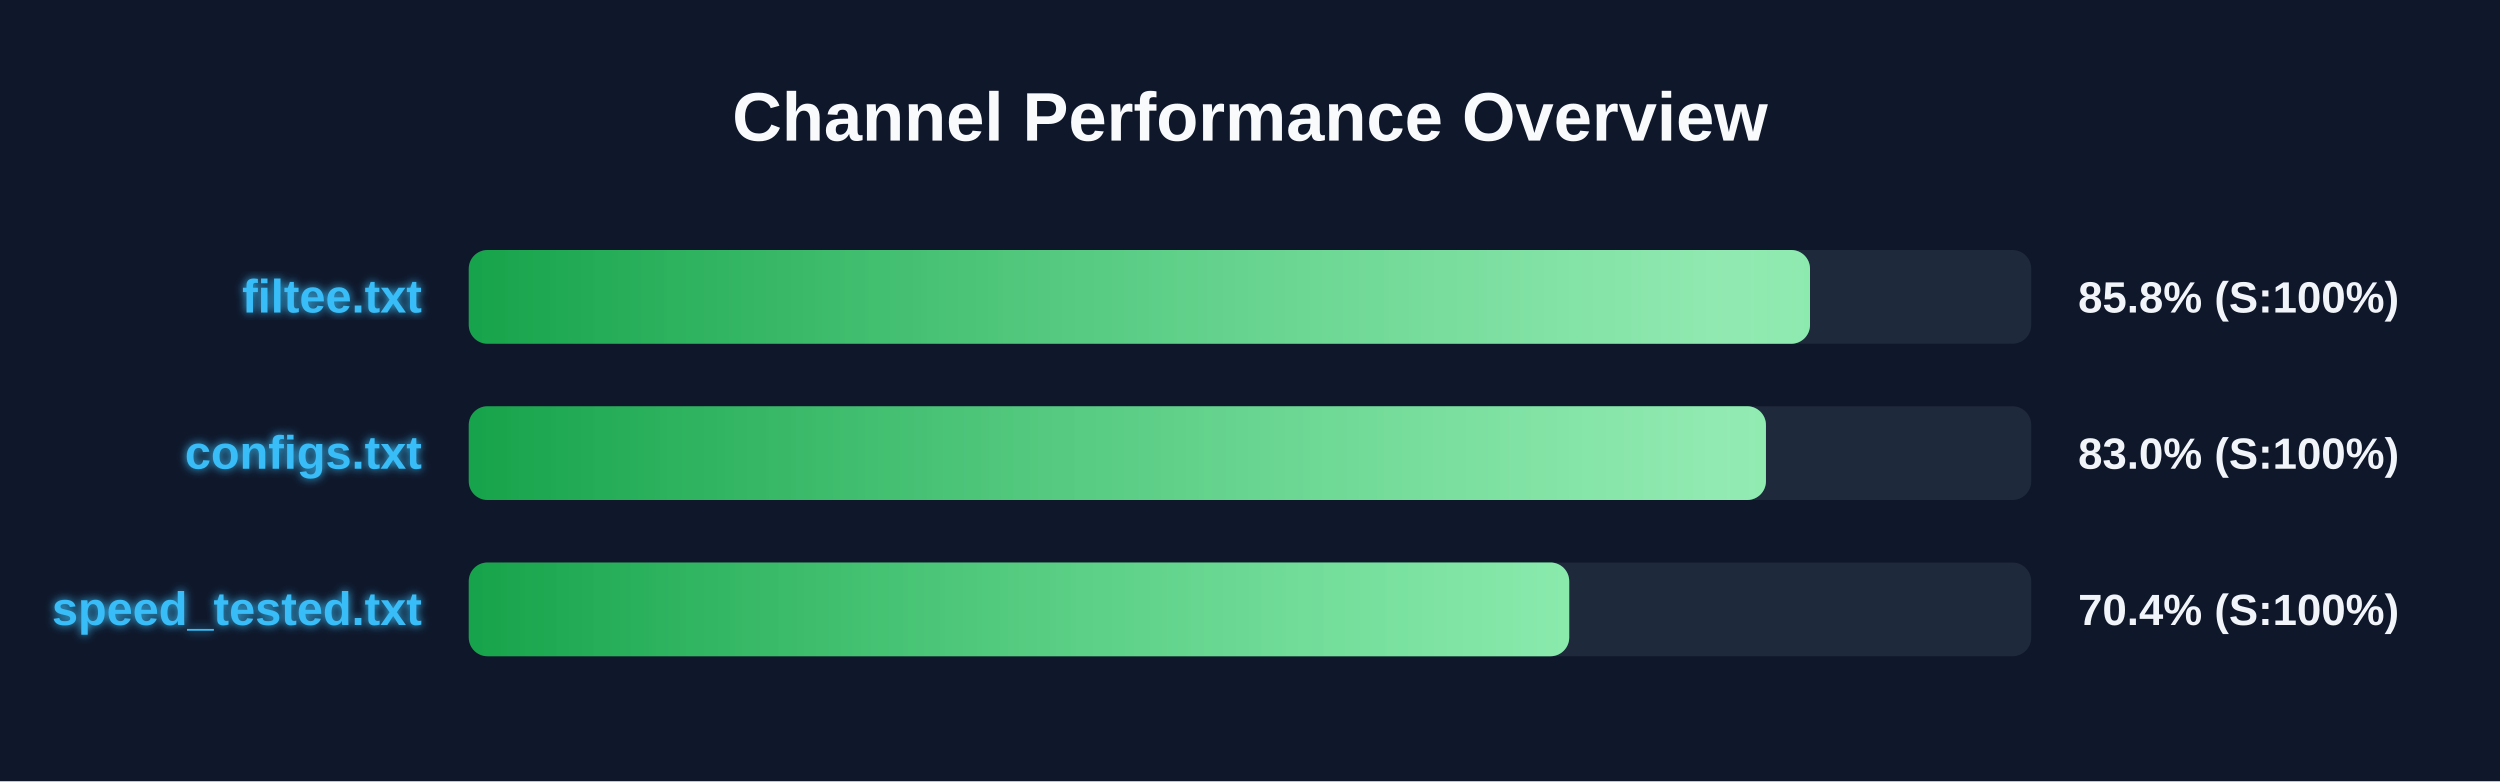
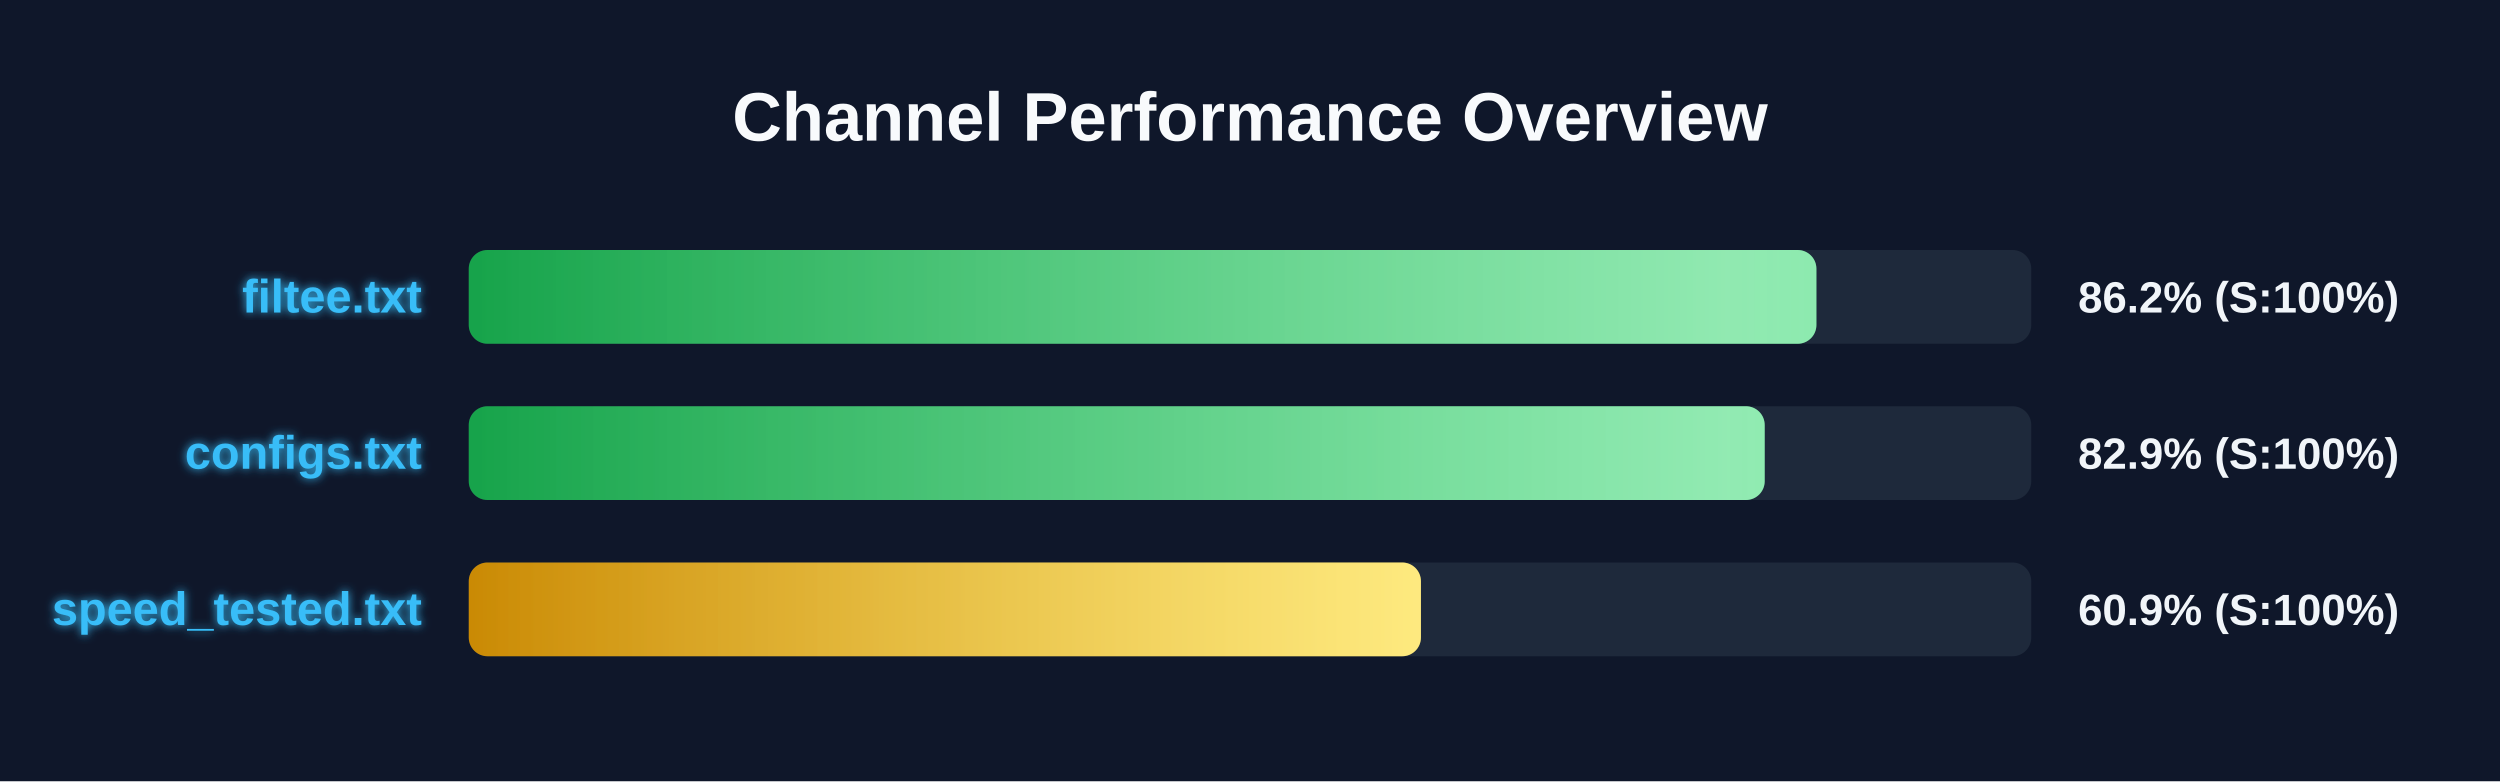
<svg xmlns="http://www.w3.org/2000/svg" width="800" height="250" version="1.1">
  <defs>
    <linearGradient id="grad-green" x1="0%" y1="0%" x2="100%" y2="0%">
      <stop offset="0%" stop-color="#16a34a" />
      <stop offset="100%" stop-color="#4ade80" />
    </linearGradient>
    <linearGradient id="grad-yellow" x1="0%" y1="0%" x2="100%" y2="0%">
      <stop offset="0%" stop-color="#ca8a04" />
      <stop offset="100%" stop-color="#fde047" />
    </linearGradient>
    <linearGradient id="grad-red" x1="0%" y1="0%" x2="100%" y2="0%">
      <stop offset="0%" stop-color="#dc2626" />
      <stop offset="100%" stop-color="#f87171" />
    </linearGradient>
    <linearGradient id="shimmer" x1="0%" y1="0%" x2="100%" y2="0%">
      <stop offset="0%" stop-color="rgba(255,255,255,0)" />
      <stop offset="50%" stop-color="rgba(255,255,255,0.4)" />
      <stop offset="100%" stop-color="rgba(255,255,255,0)" />
    </linearGradient>
    <filter id="glow" x="-20%" y="-20%" width="140%" height="140%">
      <feGaussianBlur stdDeviation="1.5" result="blur" />
      <feComposite in="SourceGraphic" in2="blur" operator="over" />
    </filter>
  </defs>
  <style>
        .bg-rect { fill: #0f172a; }
        .title { font: bold 22px 'Segoe UI', Arial, sans-serif; fill: #f8fafc; }
        .row { font: bold 15px 'Segoe UI', Arial, sans-serif; fill: #38bdf8; filter: url(#glow); }
        .score { font: bold 14px 'Segoe UI', Arial, sans-serif; fill: #f1f5f9; }
        @keyframes shimmer-anim {
            0% { transform: translateX(-100%); }
            100% { transform: translateX(200%); }
        }
        .shimmer-rect {
            animation: shimmer-anim 2.5s infinite linear;
        }
    </style>
  <rect width="100%" height="100%" class="bg-rect" />
  <text x="400" y="45" text-anchor="middle" class="title">Channel Performance Overview</text>
  <rect x="150" y="80" width="500" height="30" fill="#1e293b" rx="6" />
  <clipPath id="clip-0">
-     <rect x="150" y="80" width="429.2" height="30" rx="6" />
+     <rect x="150" y="80" width="431.25" height="30" rx="6" />
  </clipPath>
-   <rect x="150" y="80" width="429.2" height="30" fill="url(#grad-green)" rx="6" />
+   <rect x="150" y="80" width="431.25" height="30" fill="url(#grad-green)" rx="6" />
  <g clip-path="url(#clip-0)">
    <rect x="150" y="80" width="100%" height="30" fill="url(#shimmer)" class="shimmer-rect" />
  </g>
  <text x="135" y="100" text-anchor="end" class="row">filtee.txt</text>
-   <text x="665" y="100" text-anchor="start" class="score">85.8% (S:100%)</text>
+   <text x="665" y="100" text-anchor="start" class="score">86.2% (S:100%)</text>
  <rect x="150" y="130" width="500" height="30" fill="#1e293b" rx="6" />
  <clipPath id="clip-1">
-     <rect x="150" y="130" width="415.1" height="30" rx="6" />
+     <rect x="150" y="130" width="414.7" height="30" rx="6" />
  </clipPath>
-   <rect x="150" y="130" width="415.1" height="30" fill="url(#grad-green)" rx="6" />
+   <rect x="150" y="130" width="414.7" height="30" fill="url(#grad-green)" rx="6" />
  <g clip-path="url(#clip-1)">
    <rect x="150" y="130" width="100%" height="30" fill="url(#shimmer)" class="shimmer-rect" />
  </g>
  <text x="135" y="150" text-anchor="end" class="row">configs.txt</text>
-   <text x="665" y="150" text-anchor="start" class="score">83.0% (S:100%)</text>
+   <text x="665" y="150" text-anchor="start" class="score">82.9% (S:100%)</text>
  <rect x="150" y="180" width="500" height="30" fill="#1e293b" rx="6" />
  <clipPath id="clip-2">
-     <rect x="150" y="180" width="352.15" height="30" rx="6" />
+     <rect x="150" y="180" width="304.7" height="30" rx="6" />
  </clipPath>
-   <rect x="150" y="180" width="352.15" height="30" fill="url(#grad-green)" rx="6" />
+   <rect x="150" y="180" width="304.7" height="30" fill="url(#grad-yellow)" rx="6" />
  <g clip-path="url(#clip-2)">
    <rect x="150" y="180" width="100%" height="30" fill="url(#shimmer)" class="shimmer-rect" />
  </g>
  <text x="135" y="200" text-anchor="end" class="row">speed_tested.txt</text>
-   <text x="665" y="200" text-anchor="start" class="score">70.4% (S:100%)</text>
+   <text x="665" y="200" text-anchor="start" class="score">60.9% (S:100%)</text>
</svg>
